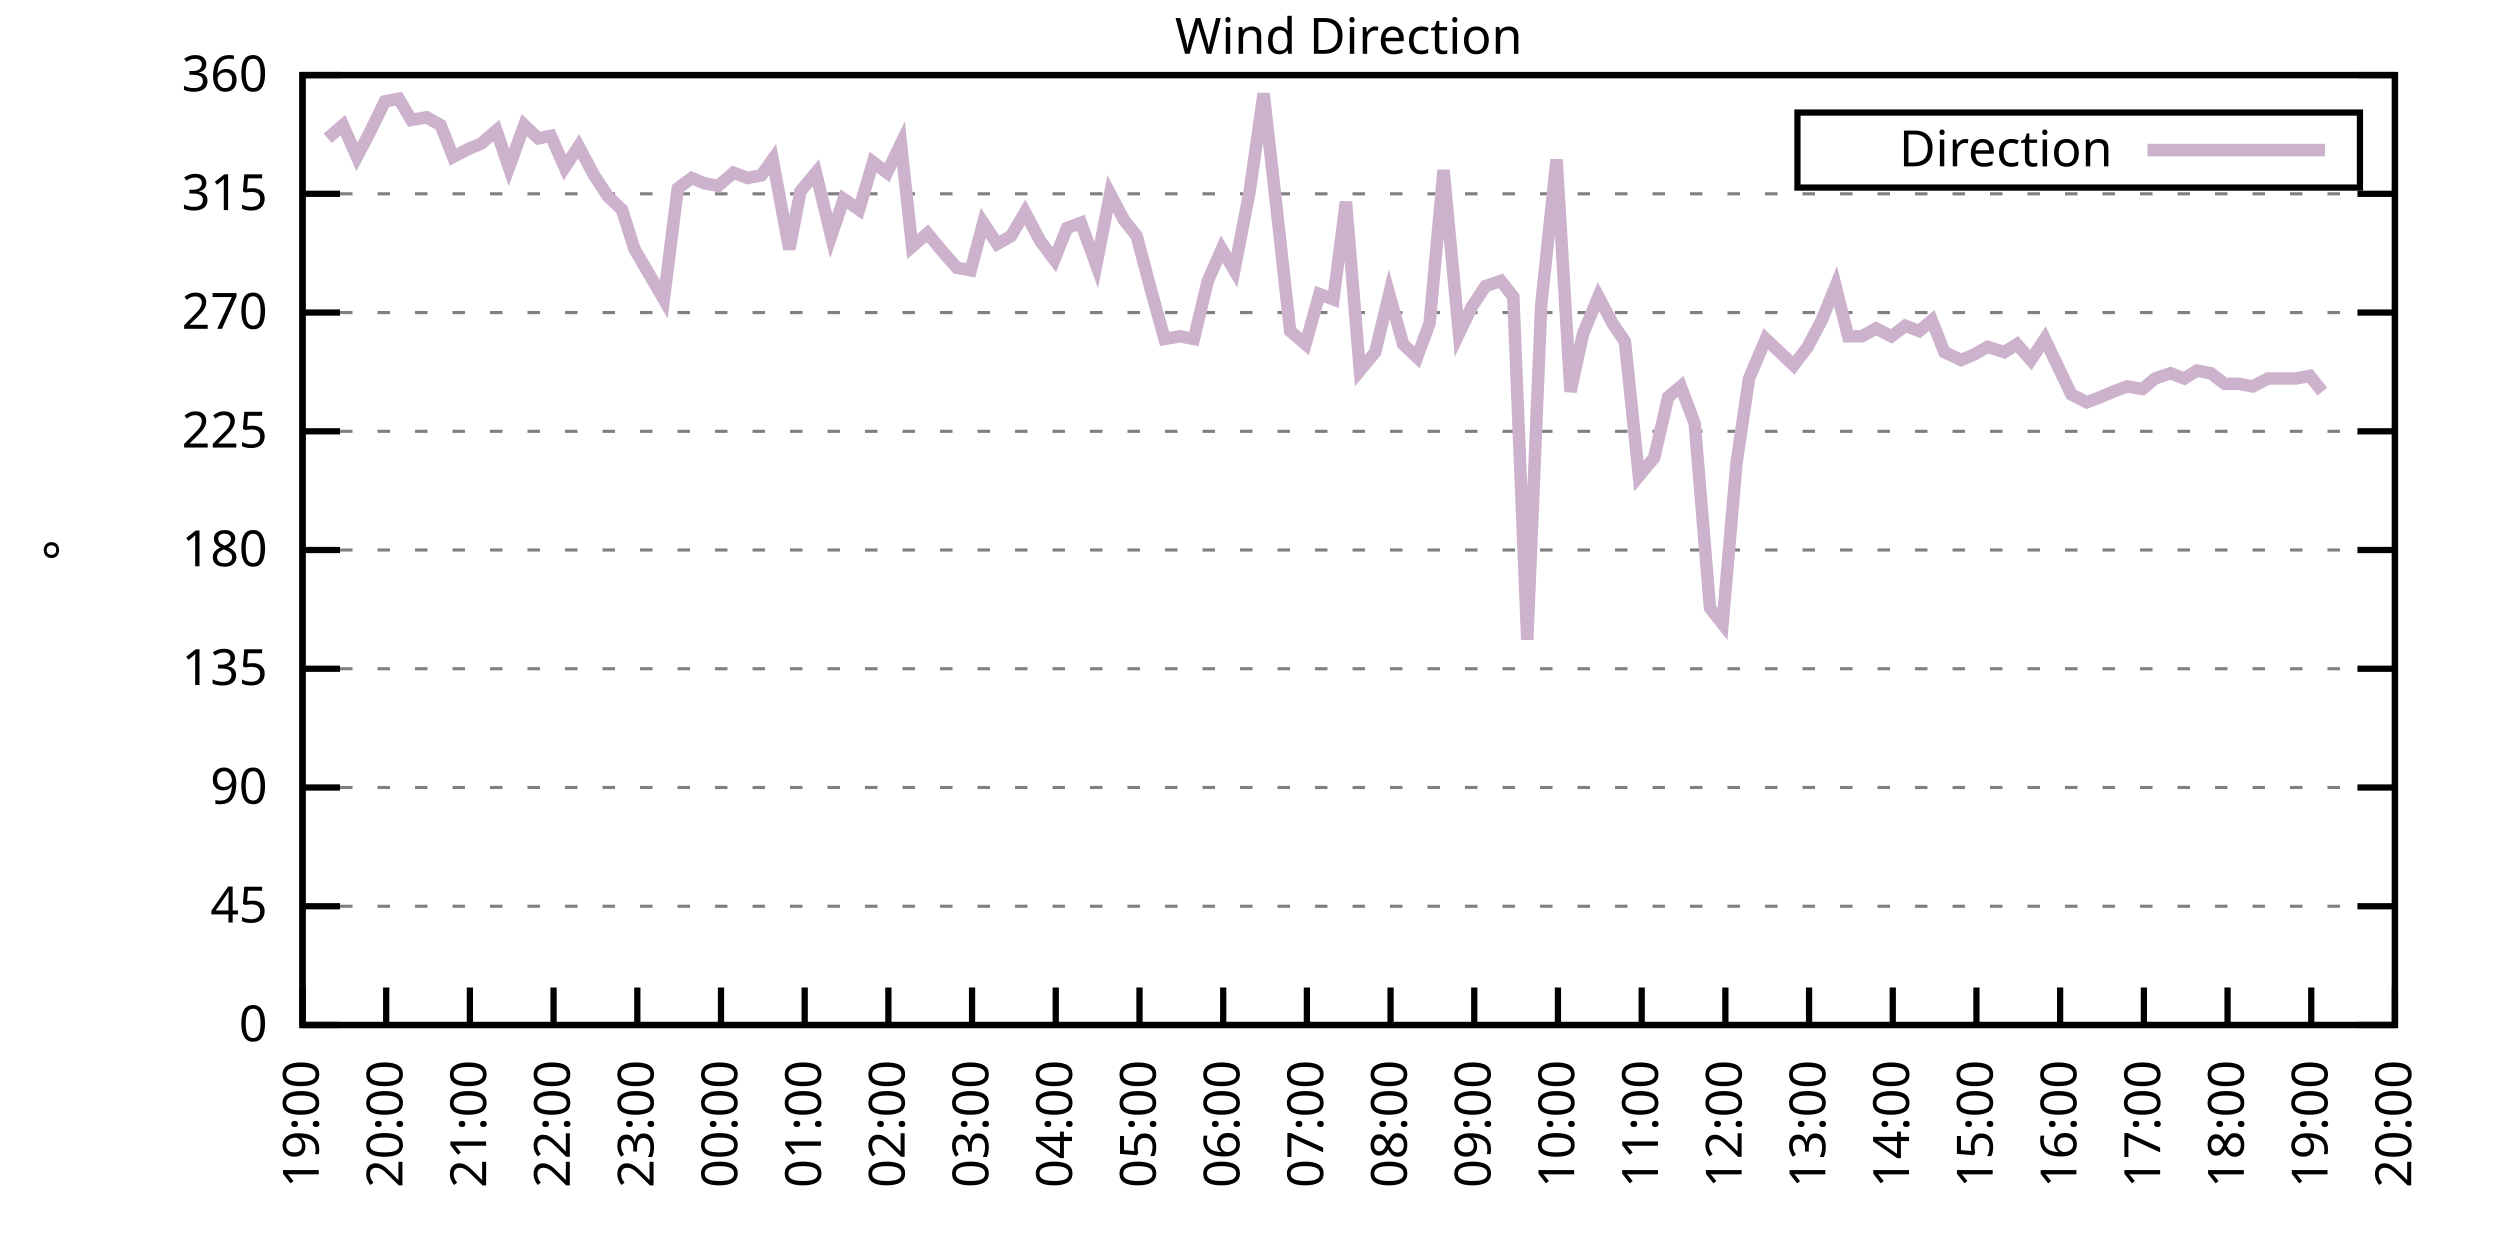
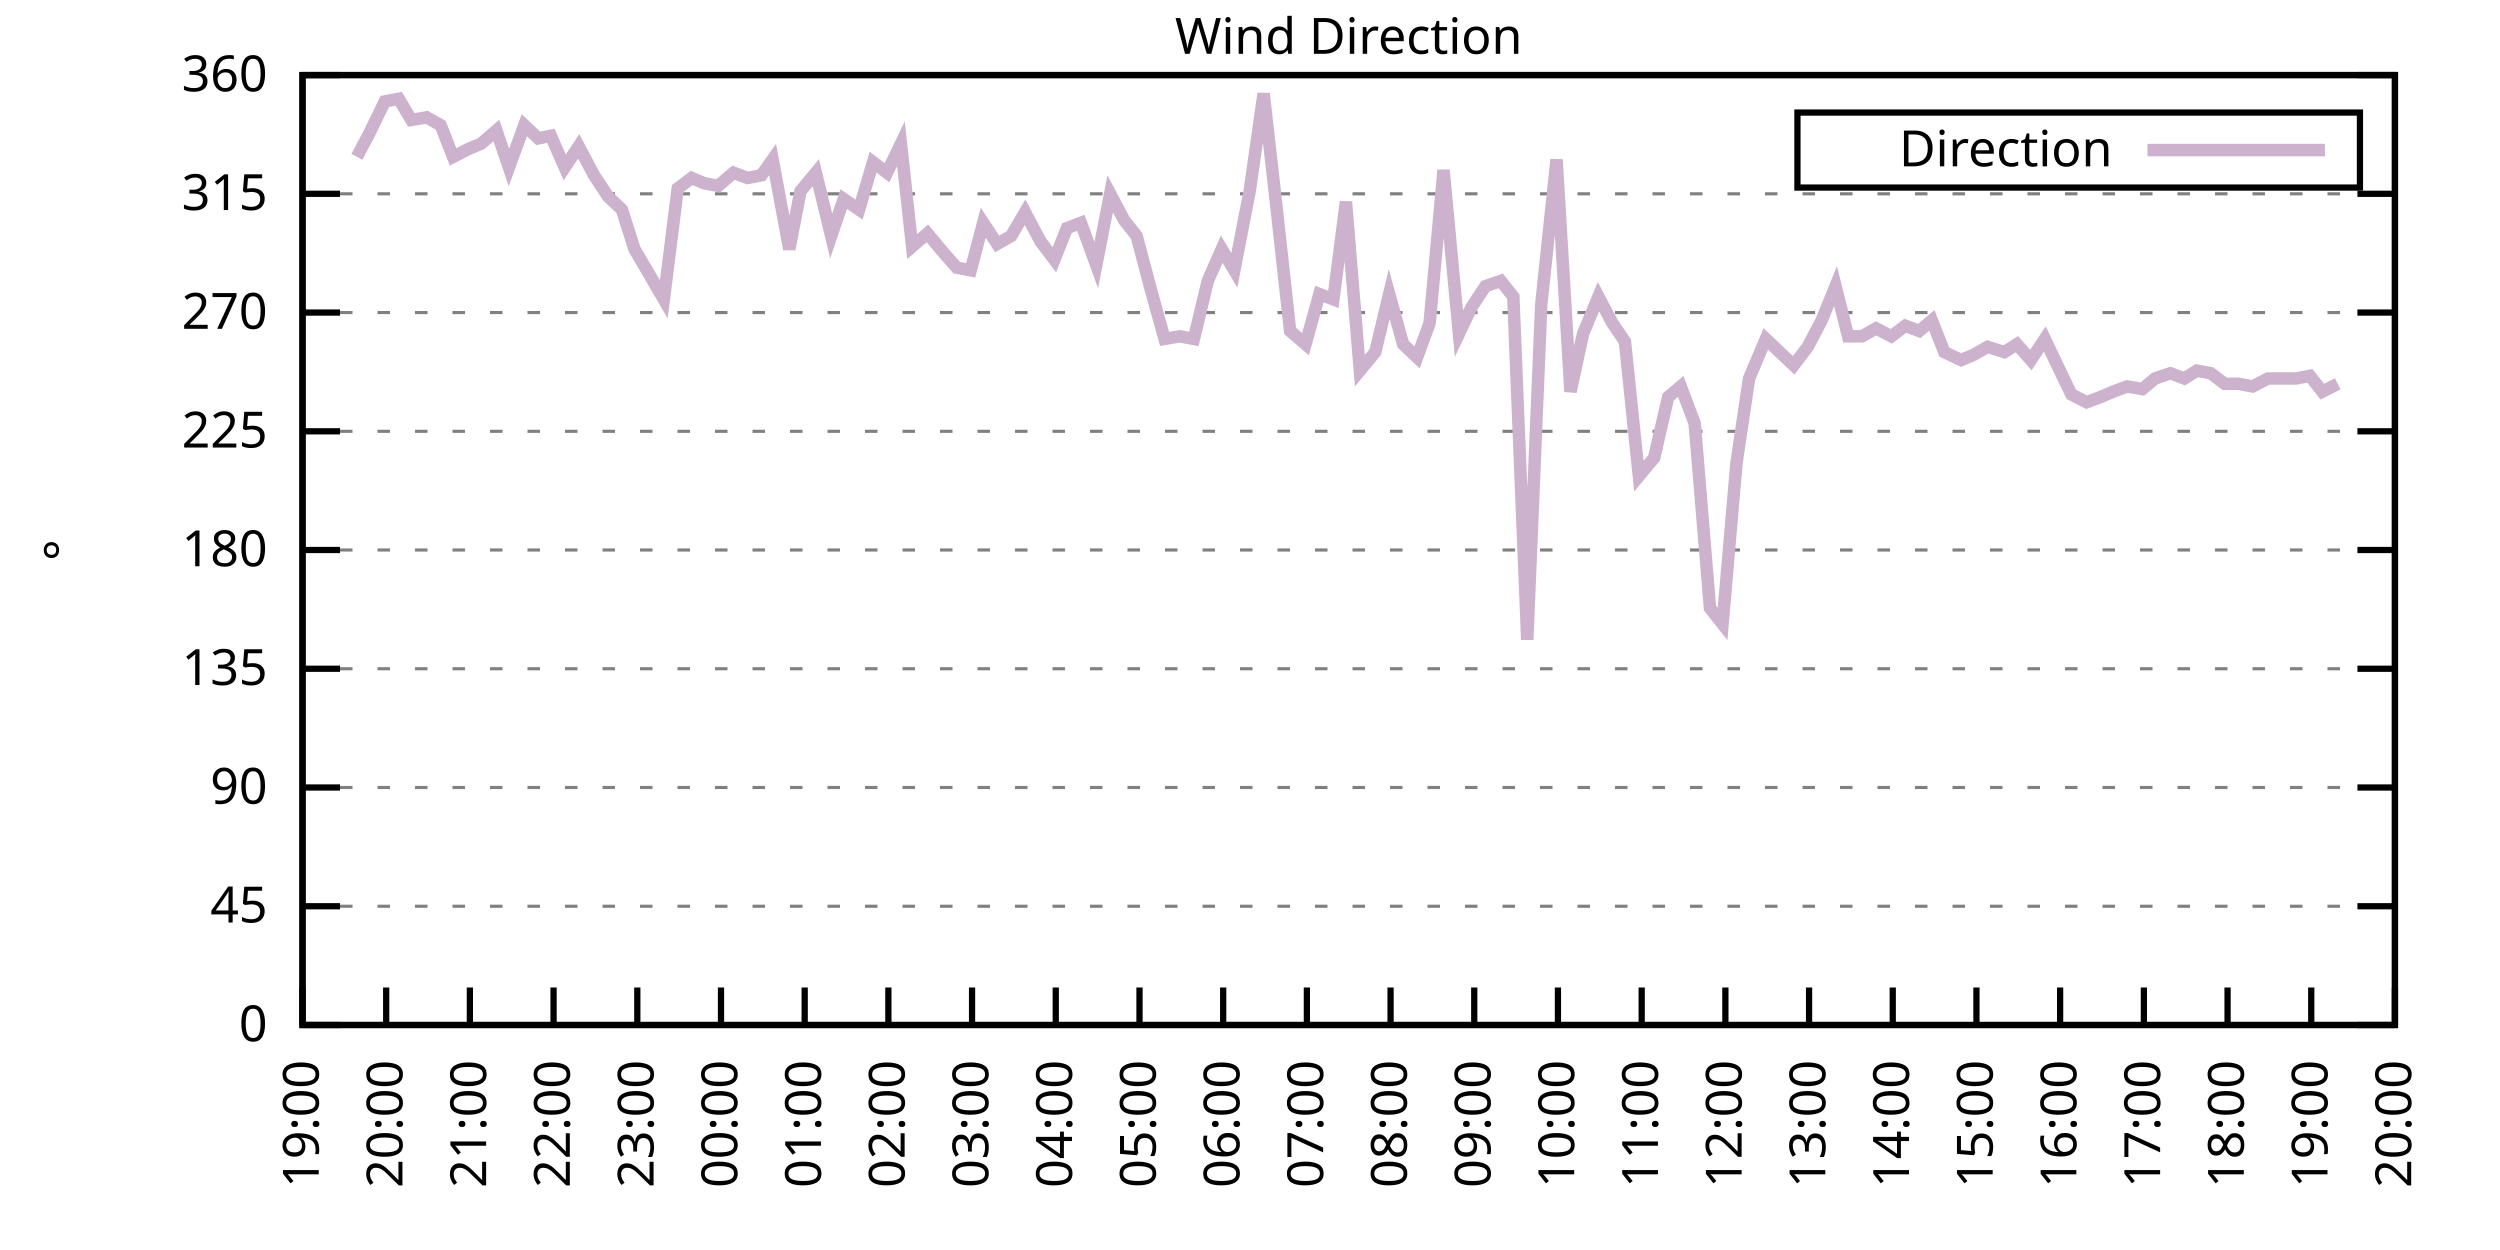
<svg xmlns="http://www.w3.org/2000/svg" xmlns:xlink="http://www.w3.org/1999/xlink" width="400" height="200" viewBox="0 0 400 200">
  <g id="gnuplot_canvas">
    <rect x="0" y="0" width="400" height="200" fill="none" />
    <defs>
      <circle id="gpDot" r="0.5" stroke-width="0.5" stroke="currentColor" />
      <path id="gpPt0" stroke-width="0.333" stroke="currentColor" d="M-1,0 h2 M0,-1 v2" />
      <path id="gpPt1" stroke-width="0.333" stroke="currentColor" d="M-1,-1 L1,1 M1,-1 L-1,1" />
      <path id="gpPt2" stroke-width="0.333" stroke="currentColor" d="M-1,0 L1,0 M0,-1 L0,1 M-1,-1 L1,1 M-1,1 L1,-1" />
      <rect id="gpPt3" stroke-width="0.333" stroke="currentColor" x="-1" y="-1" width="2" height="2" />
      <rect id="gpPt4" stroke-width="0.333" stroke="currentColor" fill="currentColor" x="-1" y="-1" width="2" height="2" />
      <circle id="gpPt5" stroke-width="0.333" stroke="currentColor" cx="0" cy="0" r="1" />
      <use xlink:href="#gpPt5" id="gpPt6" fill="currentColor" stroke="none" />
      <path id="gpPt7" stroke-width="0.333" stroke="currentColor" d="M0,-1.33 L-1.33,0.67 L1.33,0.67 z" />
      <use xlink:href="#gpPt7" id="gpPt8" fill="currentColor" stroke="none" />
      <use xlink:href="#gpPt7" id="gpPt9" stroke="currentColor" transform="rotate(180)" />
      <use xlink:href="#gpPt9" id="gpPt10" fill="currentColor" stroke="none" />
      <use xlink:href="#gpPt3" id="gpPt11" stroke="currentColor" transform="rotate(45)" />
      <use xlink:href="#gpPt11" id="gpPt12" fill="currentColor" stroke="none" />
      <path id="gpPt13" stroke-width="0.333" stroke="currentColor" d="M0,1.330 L1.265,0.411 L0.782,-1.067 L-0.782,-1.076 L-1.265,0.411 z" />
      <use xlink:href="#gpPt13" id="gpPt14" fill="currentColor" stroke="none" />
      <filter id="textbox" filterUnits="objectBoundingBox" x="0" y="0" height="1" width="1">
        <feFlood flood-color="white" flood-opacity="1" result="bgnd" />
        <feComposite in="SourceGraphic" in2="bgnd" operator="atop" />
      </filter>
      <filter id="greybox" filterUnits="objectBoundingBox" x="0" y="0" height="1" width="1">
        <feFlood flood-color="lightgrey" flood-opacity="1" result="grey" />
        <feComposite in="SourceGraphic" in2="grey" operator="atop" />
      </filter>
    </defs>
    <g fill="none" color="white" stroke="currentColor" stroke-width="1.00" stroke-linecap="butt" stroke-linejoin="miter">
</g>
    <g fill="none" color="black" stroke="currentColor" stroke-width="1.00" stroke-linecap="butt" stroke-linejoin="miter">
      <g stroke="none" shape-rendering="crispEdges">
        <polygon fill="rgb(255, 255, 255)" points="48.40,164.00 383.18,164.00 383.18,12.02 48.40,12.02 " />
      </g>
    </g>
    <g fill="none" color="black" stroke="currentColor" stroke-width="1.00" stroke-linecap="butt" stroke-linejoin="miter">
</g>
    <g fill="none" color="black" stroke="black" stroke-width="0.50" stroke-linecap="butt" stroke-linejoin="miter">
</g>
    <g fill="none" color="gray" stroke="currentColor" stroke-width="0.50" stroke-linecap="butt" stroke-linejoin="miter">
      <path stroke="gray" stroke-dasharray="2,4" class="gridline" d="M48.40,164.00 L383.19,164.00  " />
    </g>
    <g fill="none" color="gray" stroke="gray" stroke-width="1.00" stroke-linecap="butt" stroke-linejoin="miter">
</g>
    <g fill="none" color="black" stroke="currentColor" stroke-width="1.00" stroke-linecap="butt" stroke-linejoin="miter">
      <path stroke="black" d="M48.40,164.00 L54.40,164.00 M383.19,164.00 L377.19,164.00  " />
      <g transform="translate(42.80,166.60)" stroke="none" fill="black" font-family="Sans" font-size="8.00" text-anchor="end">
        <text>
          <tspan font-family="Sans"> 0</tspan>
        </text>
      </g>
    </g>
    <g fill="none" color="black" stroke="currentColor" stroke-width="1.00" stroke-linecap="butt" stroke-linejoin="miter">
</g>
    <g fill="none" color="black" stroke="black" stroke-width="0.50" stroke-linecap="butt" stroke-linejoin="miter">
</g>
    <g fill="none" color="gray" stroke="currentColor" stroke-width="0.50" stroke-linecap="butt" stroke-linejoin="miter">
      <path stroke="gray" stroke-dasharray="2,4" class="gridline" d="M48.40,145.00 L383.19,145.00  " />
    </g>
    <g fill="none" color="gray" stroke="gray" stroke-width="1.00" stroke-linecap="butt" stroke-linejoin="miter">
</g>
    <g fill="none" color="black" stroke="currentColor" stroke-width="1.00" stroke-linecap="butt" stroke-linejoin="miter">
      <path stroke="black" d="M48.40,145.00 L54.40,145.00 M383.19,145.00 L377.19,145.00  " />
      <g transform="translate(42.80,147.60)" stroke="none" fill="black" font-family="Sans" font-size="8.00" text-anchor="end">
        <text>
          <tspan font-family="Sans"> 45</tspan>
        </text>
      </g>
    </g>
    <g fill="none" color="black" stroke="currentColor" stroke-width="1.00" stroke-linecap="butt" stroke-linejoin="miter">
</g>
    <g fill="none" color="black" stroke="black" stroke-width="0.50" stroke-linecap="butt" stroke-linejoin="miter">
</g>
    <g fill="none" color="gray" stroke="currentColor" stroke-width="0.50" stroke-linecap="butt" stroke-linejoin="miter">
      <path stroke="gray" stroke-dasharray="2,4" class="gridline" d="M48.40,126.00 L383.19,126.00  " />
    </g>
    <g fill="none" color="gray" stroke="gray" stroke-width="1.00" stroke-linecap="butt" stroke-linejoin="miter">
</g>
    <g fill="none" color="black" stroke="currentColor" stroke-width="1.00" stroke-linecap="butt" stroke-linejoin="miter">
      <path stroke="black" d="M48.40,126.00 L54.40,126.00 M383.19,126.00 L377.19,126.00  " />
      <g transform="translate(42.80,128.60)" stroke="none" fill="black" font-family="Sans" font-size="8.00" text-anchor="end">
        <text>
          <tspan font-family="Sans"> 90</tspan>
        </text>
      </g>
    </g>
    <g fill="none" color="black" stroke="currentColor" stroke-width="1.00" stroke-linecap="butt" stroke-linejoin="miter">
</g>
    <g fill="none" color="black" stroke="black" stroke-width="0.50" stroke-linecap="butt" stroke-linejoin="miter">
</g>
    <g fill="none" color="gray" stroke="currentColor" stroke-width="0.50" stroke-linecap="butt" stroke-linejoin="miter">
      <path stroke="gray" stroke-dasharray="2,4" class="gridline" d="M48.40,107.00 L383.19,107.00  " />
    </g>
    <g fill="none" color="gray" stroke="gray" stroke-width="1.00" stroke-linecap="butt" stroke-linejoin="miter">
</g>
    <g fill="none" color="black" stroke="currentColor" stroke-width="1.00" stroke-linecap="butt" stroke-linejoin="miter">
      <path stroke="black" d="M48.40,107.00 L54.40,107.00 M383.19,107.00 L377.19,107.00  " />
      <g transform="translate(42.80,109.60)" stroke="none" fill="black" font-family="Sans" font-size="8.00" text-anchor="end">
        <text>
          <tspan font-family="Sans"> 135</tspan>
        </text>
      </g>
    </g>
    <g fill="none" color="black" stroke="currentColor" stroke-width="1.00" stroke-linecap="butt" stroke-linejoin="miter">
</g>
    <g fill="none" color="black" stroke="black" stroke-width="0.50" stroke-linecap="butt" stroke-linejoin="miter">
</g>
    <g fill="none" color="gray" stroke="currentColor" stroke-width="0.50" stroke-linecap="butt" stroke-linejoin="miter">
      <path stroke="gray" stroke-dasharray="2,4" class="gridline" d="M48.40,88.00 L383.19,88.00  " />
    </g>
    <g fill="none" color="gray" stroke="gray" stroke-width="1.00" stroke-linecap="butt" stroke-linejoin="miter">
</g>
    <g fill="none" color="black" stroke="currentColor" stroke-width="1.00" stroke-linecap="butt" stroke-linejoin="miter">
      <path stroke="black" d="M48.40,88.00 L54.40,88.00 M383.19,88.00 L377.19,88.00  " />
      <g transform="translate(42.80,90.60)" stroke="none" fill="black" font-family="Sans" font-size="8.00" text-anchor="end">
        <text>
          <tspan font-family="Sans"> 180</tspan>
        </text>
      </g>
    </g>
    <g fill="none" color="black" stroke="currentColor" stroke-width="1.00" stroke-linecap="butt" stroke-linejoin="miter">
</g>
    <g fill="none" color="black" stroke="black" stroke-width="0.50" stroke-linecap="butt" stroke-linejoin="miter">
</g>
    <g fill="none" color="gray" stroke="currentColor" stroke-width="0.50" stroke-linecap="butt" stroke-linejoin="miter">
      <path stroke="gray" stroke-dasharray="2,4" class="gridline" d="M48.40,69.01 L383.19,69.01  " />
    </g>
    <g fill="none" color="gray" stroke="gray" stroke-width="1.00" stroke-linecap="butt" stroke-linejoin="miter">
</g>
    <g fill="none" color="black" stroke="currentColor" stroke-width="1.00" stroke-linecap="butt" stroke-linejoin="miter">
      <path stroke="black" d="M48.40,69.01 L54.40,69.01 M383.19,69.01 L377.19,69.01  " />
      <g transform="translate(42.80,71.61)" stroke="none" fill="black" font-family="Sans" font-size="8.00" text-anchor="end">
        <text>
          <tspan font-family="Sans"> 225</tspan>
        </text>
      </g>
    </g>
    <g fill="none" color="black" stroke="currentColor" stroke-width="1.00" stroke-linecap="butt" stroke-linejoin="miter">
</g>
    <g fill="none" color="black" stroke="black" stroke-width="0.50" stroke-linecap="butt" stroke-linejoin="miter">
</g>
    <g fill="none" color="gray" stroke="currentColor" stroke-width="0.50" stroke-linecap="butt" stroke-linejoin="miter">
      <path stroke="gray" stroke-dasharray="2,4" class="gridline" d="M48.40,50.01 L383.19,50.01  " />
    </g>
    <g fill="none" color="gray" stroke="gray" stroke-width="1.00" stroke-linecap="butt" stroke-linejoin="miter">
</g>
    <g fill="none" color="black" stroke="currentColor" stroke-width="1.00" stroke-linecap="butt" stroke-linejoin="miter">
      <path stroke="black" d="M48.40,50.01 L54.40,50.01 M383.19,50.01 L377.19,50.01  " />
      <g transform="translate(42.80,52.61)" stroke="none" fill="black" font-family="Sans" font-size="8.00" text-anchor="end">
        <text>
          <tspan font-family="Sans"> 270</tspan>
        </text>
      </g>
    </g>
    <g fill="none" color="black" stroke="currentColor" stroke-width="1.00" stroke-linecap="butt" stroke-linejoin="miter">
</g>
    <g fill="none" color="black" stroke="black" stroke-width="0.50" stroke-linecap="butt" stroke-linejoin="miter">
</g>
    <g fill="none" color="gray" stroke="currentColor" stroke-width="0.50" stroke-linecap="butt" stroke-linejoin="miter">
      <path stroke="gray" stroke-dasharray="2,4" class="gridline" d="M48.40,31.01 L383.19,31.01  " />
    </g>
    <g fill="none" color="gray" stroke="gray" stroke-width="1.00" stroke-linecap="butt" stroke-linejoin="miter">
</g>
    <g fill="none" color="black" stroke="currentColor" stroke-width="1.00" stroke-linecap="butt" stroke-linejoin="miter">
      <path stroke="black" d="M48.40,31.01 L54.40,31.01 M383.19,31.01 L377.19,31.01  " />
      <g transform="translate(42.80,33.61)" stroke="none" fill="black" font-family="Sans" font-size="8.00" text-anchor="end">
        <text>
          <tspan font-family="Sans"> 315</tspan>
        </text>
      </g>
    </g>
    <g fill="none" color="black" stroke="currentColor" stroke-width="1.00" stroke-linecap="butt" stroke-linejoin="miter">
</g>
    <g fill="none" color="black" stroke="black" stroke-width="0.50" stroke-linecap="butt" stroke-linejoin="miter">
</g>
    <g fill="none" color="gray" stroke="currentColor" stroke-width="0.50" stroke-linecap="butt" stroke-linejoin="miter">
      <path stroke="gray" stroke-dasharray="2,4" class="gridline" d="M48.40,12.01 L383.19,12.01  " />
    </g>
    <g fill="none" color="gray" stroke="gray" stroke-width="1.00" stroke-linecap="butt" stroke-linejoin="miter">
</g>
    <g fill="none" color="black" stroke="currentColor" stroke-width="1.00" stroke-linecap="butt" stroke-linejoin="miter">
      <path stroke="black" d="M48.40,12.01 L54.40,12.01 M383.19,12.01 L377.19,12.01  " />
      <g transform="translate(42.80,14.61)" stroke="none" fill="black" font-family="Sans" font-size="8.00" text-anchor="end">
        <text>
          <tspan font-family="Sans"> 360</tspan>
        </text>
      </g>
    </g>
    <g fill="none" color="black" stroke="currentColor" stroke-width="1.00" stroke-linecap="butt" stroke-linejoin="miter">
      <path stroke="black" d="M48.40,164.00 L48.40,158.00  " />
      <g transform="translate(51.00,169.60) rotate(270.00)" stroke="none" fill="black" font-family="Sans" font-size="8.00" text-anchor="end">
        <text>
          <tspan font-family="Sans">19:00</tspan>
        </text>
      </g>
    </g>
    <g fill="none" color="black" stroke="currentColor" stroke-width="1.00" stroke-linecap="butt" stroke-linejoin="miter">
      <path stroke="black" d="M61.79,164.00 L61.79,158.00  " />
      <g transform="translate(64.39,169.60) rotate(270.00)" stroke="none" fill="black" font-family="Sans" font-size="8.00" text-anchor="end">
        <text>
          <tspan font-family="Sans">20:00</tspan>
        </text>
      </g>
    </g>
    <g fill="none" color="black" stroke="currentColor" stroke-width="1.00" stroke-linecap="butt" stroke-linejoin="miter">
      <path stroke="black" d="M75.18,164.00 L75.18,158.00  " />
      <g transform="translate(77.78,169.60) rotate(270.00)" stroke="none" fill="black" font-family="Sans" font-size="8.00" text-anchor="end">
        <text>
          <tspan font-family="Sans">21:00</tspan>
        </text>
      </g>
    </g>
    <g fill="none" color="black" stroke="currentColor" stroke-width="1.00" stroke-linecap="butt" stroke-linejoin="miter">
      <path stroke="black" d="M88.57,164.00 L88.57,158.00  " />
      <g transform="translate(91.17,169.60) rotate(270.00)" stroke="none" fill="black" font-family="Sans" font-size="8.00" text-anchor="end">
        <text>
          <tspan font-family="Sans">22:00</tspan>
        </text>
      </g>
    </g>
    <g fill="none" color="black" stroke="currentColor" stroke-width="1.00" stroke-linecap="butt" stroke-linejoin="miter">
      <path stroke="black" d="M101.97,164.00 L101.97,158.00  " />
      <g transform="translate(104.57,169.60) rotate(270.00)" stroke="none" fill="black" font-family="Sans" font-size="8.00" text-anchor="end">
        <text>
          <tspan font-family="Sans">23:00</tspan>
        </text>
      </g>
    </g>
    <g fill="none" color="black" stroke="currentColor" stroke-width="1.00" stroke-linecap="butt" stroke-linejoin="miter">
      <path stroke="black" d="M115.36,164.00 L115.36,158.00  " />
      <g transform="translate(117.96,169.60) rotate(270.00)" stroke="none" fill="black" font-family="Sans" font-size="8.00" text-anchor="end">
        <text>
          <tspan font-family="Sans">00:00</tspan>
        </text>
      </g>
    </g>
    <g fill="none" color="black" stroke="currentColor" stroke-width="1.00" stroke-linecap="butt" stroke-linejoin="miter">
      <path stroke="black" d="M128.75,164.00 L128.75,158.00  " />
      <g transform="translate(131.35,169.60) rotate(270.00)" stroke="none" fill="black" font-family="Sans" font-size="8.00" text-anchor="end">
        <text>
          <tspan font-family="Sans">01:00</tspan>
        </text>
      </g>
    </g>
    <g fill="none" color="black" stroke="currentColor" stroke-width="1.00" stroke-linecap="butt" stroke-linejoin="miter">
      <path stroke="black" d="M142.14,164.00 L142.14,158.00  " />
      <g transform="translate(144.74,169.60) rotate(270.00)" stroke="none" fill="black" font-family="Sans" font-size="8.00" text-anchor="end">
        <text>
          <tspan font-family="Sans">02:00</tspan>
        </text>
      </g>
    </g>
    <g fill="none" color="black" stroke="currentColor" stroke-width="1.00" stroke-linecap="butt" stroke-linejoin="miter">
      <path stroke="black" d="M155.53,164.00 L155.53,158.00  " />
      <g transform="translate(158.13,169.60) rotate(270.00)" stroke="none" fill="black" font-family="Sans" font-size="8.00" text-anchor="end">
        <text>
          <tspan font-family="Sans">03:00</tspan>
        </text>
      </g>
    </g>
    <g fill="none" color="black" stroke="currentColor" stroke-width="1.00" stroke-linecap="butt" stroke-linejoin="miter">
      <path stroke="black" d="M168.92,164.00 L168.92,158.00  " />
      <g transform="translate(171.52,169.60) rotate(270.00)" stroke="none" fill="black" font-family="Sans" font-size="8.00" text-anchor="end">
        <text>
          <tspan font-family="Sans">04:00</tspan>
        </text>
      </g>
    </g>
    <g fill="none" color="black" stroke="currentColor" stroke-width="1.00" stroke-linecap="butt" stroke-linejoin="miter">
      <path stroke="black" d="M182.32,164.00 L182.32,158.00  " />
      <g transform="translate(184.92,169.60) rotate(270.00)" stroke="none" fill="black" font-family="Sans" font-size="8.00" text-anchor="end">
        <text>
          <tspan font-family="Sans">05:00</tspan>
        </text>
      </g>
    </g>
    <g fill="none" color="black" stroke="currentColor" stroke-width="1.00" stroke-linecap="butt" stroke-linejoin="miter">
      <path stroke="black" d="M195.71,164.00 L195.71,158.00  " />
      <g transform="translate(198.31,169.60) rotate(270.00)" stroke="none" fill="black" font-family="Sans" font-size="8.00" text-anchor="end">
        <text>
          <tspan font-family="Sans">06:00</tspan>
        </text>
      </g>
    </g>
    <g fill="none" color="black" stroke="currentColor" stroke-width="1.00" stroke-linecap="butt" stroke-linejoin="miter">
      <path stroke="black" d="M209.10,164.00 L209.10,158.00  " />
      <g transform="translate(211.70,169.60) rotate(270.00)" stroke="none" fill="black" font-family="Sans" font-size="8.00" text-anchor="end">
        <text>
          <tspan font-family="Sans">07:00</tspan>
        </text>
      </g>
    </g>
    <g fill="none" color="black" stroke="currentColor" stroke-width="1.00" stroke-linecap="butt" stroke-linejoin="miter">
      <path stroke="black" d="M222.49,164.00 L222.49,158.00  " />
      <g transform="translate(225.09,169.60) rotate(270.00)" stroke="none" fill="black" font-family="Sans" font-size="8.00" text-anchor="end">
        <text>
          <tspan font-family="Sans">08:00</tspan>
        </text>
      </g>
    </g>
    <g fill="none" color="black" stroke="currentColor" stroke-width="1.00" stroke-linecap="butt" stroke-linejoin="miter">
      <path stroke="black" d="M235.88,164.00 L235.88,158.00  " />
      <g transform="translate(238.48,169.60) rotate(270.00)" stroke="none" fill="black" font-family="Sans" font-size="8.00" text-anchor="end">
        <text>
          <tspan font-family="Sans">09:00</tspan>
        </text>
      </g>
    </g>
    <g fill="none" color="black" stroke="currentColor" stroke-width="1.00" stroke-linecap="butt" stroke-linejoin="miter">
      <path stroke="black" d="M249.27,164.00 L249.27,158.00  " />
      <g transform="translate(251.87,169.60) rotate(270.00)" stroke="none" fill="black" font-family="Sans" font-size="8.00" text-anchor="end">
        <text>
          <tspan font-family="Sans">10:00</tspan>
        </text>
      </g>
    </g>
    <g fill="none" color="black" stroke="currentColor" stroke-width="1.00" stroke-linecap="butt" stroke-linejoin="miter">
      <path stroke="black" d="M262.67,164.00 L262.67,158.00  " />
      <g transform="translate(265.27,169.60) rotate(270.00)" stroke="none" fill="black" font-family="Sans" font-size="8.00" text-anchor="end">
        <text>
          <tspan font-family="Sans">11:00</tspan>
        </text>
      </g>
    </g>
    <g fill="none" color="black" stroke="currentColor" stroke-width="1.00" stroke-linecap="butt" stroke-linejoin="miter">
      <path stroke="black" d="M276.06,164.00 L276.06,158.00  " />
      <g transform="translate(278.66,169.60) rotate(270.00)" stroke="none" fill="black" font-family="Sans" font-size="8.00" text-anchor="end">
        <text>
          <tspan font-family="Sans">12:00</tspan>
        </text>
      </g>
    </g>
    <g fill="none" color="black" stroke="currentColor" stroke-width="1.00" stroke-linecap="butt" stroke-linejoin="miter">
      <path stroke="black" d="M289.45,164.00 L289.45,158.00  " />
      <g transform="translate(292.05,169.60) rotate(270.00)" stroke="none" fill="black" font-family="Sans" font-size="8.00" text-anchor="end">
        <text>
          <tspan font-family="Sans">13:00</tspan>
        </text>
      </g>
    </g>
    <g fill="none" color="black" stroke="currentColor" stroke-width="1.00" stroke-linecap="butt" stroke-linejoin="miter">
      <path stroke="black" d="M302.84,164.00 L302.84,158.00  " />
      <g transform="translate(305.44,169.60) rotate(270.00)" stroke="none" fill="black" font-family="Sans" font-size="8.00" text-anchor="end">
        <text>
          <tspan font-family="Sans">14:00</tspan>
        </text>
      </g>
    </g>
    <g fill="none" color="black" stroke="currentColor" stroke-width="1.00" stroke-linecap="butt" stroke-linejoin="miter">
      <path stroke="black" d="M316.23,164.00 L316.23,158.00  " />
      <g transform="translate(318.83,169.60) rotate(270.00)" stroke="none" fill="black" font-family="Sans" font-size="8.00" text-anchor="end">
        <text>
          <tspan font-family="Sans">15:00</tspan>
        </text>
      </g>
    </g>
    <g fill="none" color="black" stroke="currentColor" stroke-width="1.00" stroke-linecap="butt" stroke-linejoin="miter">
      <path stroke="black" d="M329.62,164.00 L329.62,158.00  " />
      <g transform="translate(332.22,169.60) rotate(270.00)" stroke="none" fill="black" font-family="Sans" font-size="8.00" text-anchor="end">
        <text>
          <tspan font-family="Sans">16:00</tspan>
        </text>
      </g>
    </g>
    <g fill="none" color="black" stroke="currentColor" stroke-width="1.00" stroke-linecap="butt" stroke-linejoin="miter">
      <path stroke="black" d="M343.02,164.00 L343.02,158.00  " />
      <g transform="translate(345.62,169.60) rotate(270.00)" stroke="none" fill="black" font-family="Sans" font-size="8.00" text-anchor="end">
        <text>
          <tspan font-family="Sans">17:00</tspan>
        </text>
      </g>
    </g>
    <g fill="none" color="black" stroke="currentColor" stroke-width="1.00" stroke-linecap="butt" stroke-linejoin="miter">
      <path stroke="black" d="M356.41,164.00 L356.41,158.00  " />
      <g transform="translate(359.01,169.60) rotate(270.00)" stroke="none" fill="black" font-family="Sans" font-size="8.00" text-anchor="end">
        <text>
          <tspan font-family="Sans">18:00</tspan>
        </text>
      </g>
    </g>
    <g fill="none" color="black" stroke="currentColor" stroke-width="1.00" stroke-linecap="butt" stroke-linejoin="miter">
      <path stroke="black" d="M369.80,164.00 L369.80,158.00  " />
      <g transform="translate(372.40,169.60) rotate(270.00)" stroke="none" fill="black" font-family="Sans" font-size="8.00" text-anchor="end">
        <text>
          <tspan font-family="Sans">19:00</tspan>
        </text>
      </g>
    </g>
    <g fill="none" color="black" stroke="currentColor" stroke-width="1.00" stroke-linecap="butt" stroke-linejoin="miter">
      <path stroke="black" d="M383.19,164.00 L383.19,158.00  " />
      <g transform="translate(385.79,169.60) rotate(270.00)" stroke="none" fill="black" font-family="Sans" font-size="8.00" text-anchor="end">
        <text>
          <tspan font-family="Sans">20:00</tspan>
        </text>
      </g>
    </g>
    <g fill="none" color="black" stroke="currentColor" stroke-width="1.00" stroke-linecap="butt" stroke-linejoin="miter">
</g>
    <g fill="none" color="black" stroke="currentColor" stroke-width="1.00" stroke-linecap="butt" stroke-linejoin="miter">
      <path stroke="black" d="M48.40,12.01 L48.40,164.00 L383.19,164.00 L383.19,12.01 L48.40,12.01 Z  " />
    </g>
    <g fill="none" color="black" stroke="currentColor" stroke-width="1.00" stroke-linecap="butt" stroke-linejoin="miter">
</g>
    <g fill="none" color="black" stroke="currentColor" stroke-width="1.00" stroke-linecap="butt" stroke-linejoin="miter">
      <path stroke="black" d="M287.59,30.01 L287.59,18.01 L377.59,18.01 L377.59,30.01 L287.59,30.01 Z  " />
    </g>
    <g id="Wind_direction_plot_1">
      <g fill="none" color="white" stroke="black" stroke-width="2.00" stroke-linecap="butt" stroke-linejoin="miter">
</g>
      <g fill="none" color="black" stroke="currentColor" stroke-width="2.00" stroke-linecap="butt" stroke-linejoin="miter">
        <g transform="translate(337.99,26.61)" stroke="none" fill="black" font-family="Sans" font-size="8.00" text-anchor="end">
          <text>
            <tspan font-family="Sans">Direction</tspan>
          </text>
        </g>
      </g>
      <g fill="none" color="black" stroke="currentColor" stroke-width="2.00" stroke-linecap="butt" stroke-linejoin="miter">
-         <path stroke="rgb(204, 178, 204)" d="M343.59,24.01 L371.99,24.01 M52.42,22.14 L54.87,20.03 L57.10,25.10 L59.11,21.30 L61.57,16.23 L63.80,15.81   L65.81,19.19 L68.26,18.77 L70.50,20.03 L72.50,25.10 L74.96,23.83 L76.97,22.99 L79.42,20.88 L81.43,26.79   L83.89,20.03 L86.12,22.14 L88.13,21.72 L90.36,26.79 L92.59,23.41 L95.05,28.05 L97.28,31.43 L99.51,33.54   L101.52,39.87 L103.75,43.67 L106.21,47.90 L108.44,30.16 L110.67,28.48 L112.68,29.32 L114.91,29.74 L117.37,27.63   L119.60,28.48 L121.83,28.05 L123.62,25.52 L126.29,39.87 L128.08,30.59 L130.54,27.63 L132.99,37.76 L135.00,31.85   L137.45,33.54 L139.69,25.94 L141.92,27.63 L144.15,22.99 L145.94,39.45 L148.39,37.34 L150.85,40.30 L153.08,42.83   L155.31,43.25 L157.32,35.65 L159.55,39.03 L161.78,37.76 L164.01,33.96 L166.47,38.61 L168.70,41.56 L170.71,36.50   L172.94,35.65 L175.40,42.41 L177.63,31.01 L179.86,35.23 L181.87,37.76 L184.10,46.21 L186.33,54.23 L188.79,53.81   L191.02,54.23 L193.25,44.94 L195.48,39.87 L197.49,43.25 L199.95,30.59 L202.18,14.97 L204.19,32.70 L206.42,52.96   L208.88,55.07 L211.11,47.05 L213.34,47.90 L215.35,32.28 L217.58,59.30 L220.04,56.34 L222.27,47.05 L224.50,55.07   L226.73,57.18 L228.74,51.70 L230.97,27.21 L233.43,53.39 L235.44,49.16 L237.67,45.79 L240.12,44.94 L242.13,47.47   L244.36,102.36 L246.60,48.74 L249.05,25.52 L251.28,62.67 L253.29,53.39 L255.75,47.47 L257.98,51.70 L259.99,54.65   L262.22,76.18 L264.67,73.23 L266.91,63.52 L268.92,61.83 L271.15,67.74 L273.60,97.29 L275.61,99.83 L277.84,74.07   L279.85,60.56 L282.53,54.23 L284.76,56.34 L286.99,58.45 L289.23,55.50 L291.46,51.27 L293.69,45.79 L295.70,53.81   L297.93,53.81 L300.16,52.54 L302.62,53.81 L304.85,52.12 L307.08,52.96 L309.09,51.27 L311.10,56.34 L313.78,57.61   L315.79,56.76 L318.02,55.50 L320.70,56.34 L322.70,55.07 L324.94,57.61 L327.17,54.23 L329.18,58.45 L331.41,63.10   L333.86,64.36 L336.10,63.52 L338.10,62.67 L340.34,61.83 L342.79,62.25 L344.80,60.56 L347.26,59.72 L349.49,60.56   L351.50,59.30 L353.73,59.72 L355.96,61.41 L358.19,61.41 L360.42,61.83 L362.88,60.56 L364.89,60.56 L367.34,60.56   L369.58,60.14 L371.58,62.67  " />
+         <path stroke="rgb(204, 178, 204)" d="M343.59,24.01 L371.99,24.01 M57.10,25.10 L59.11,21.30 L61.57,16.23 L63.80,15.81 L65.81,19.19 L68.26,18.77   L70.50,20.03 L72.50,25.10 L74.96,23.83 L76.97,22.99 L79.42,20.88 L81.43,26.79 L83.89,20.03 L86.12,22.14   L88.13,21.72 L90.36,26.79 L92.59,23.41 L95.05,28.05 L97.28,31.43 L99.51,33.54 L101.52,39.87 L103.75,43.67   L106.21,47.90 L108.44,30.16 L110.67,28.48 L112.68,29.32 L114.91,29.74 L117.37,27.63 L119.60,28.48 L121.83,28.05   L123.62,25.52 L126.29,39.87 L128.08,30.59 L130.54,27.63 L132.99,37.76 L135.00,31.85 L137.45,33.54 L139.69,25.94   L141.92,27.63 L144.15,22.99 L145.94,39.45 L148.39,37.34 L150.85,40.30 L153.08,42.83 L155.31,43.25 L157.32,35.65   L159.55,39.03 L161.78,37.76 L164.01,33.96 L166.47,38.61 L168.70,41.56 L170.71,36.50 L172.94,35.65 L175.40,42.41   L177.63,31.01 L179.86,35.23 L181.87,37.76 L184.10,46.21 L186.33,54.23 L188.79,53.81 L191.02,54.23 L193.25,44.94   L195.48,39.87 L197.49,43.25 L199.95,30.59 L202.18,14.97 L204.19,32.70 L206.42,52.96 L208.88,55.07 L211.11,47.05   L213.34,47.90 L215.35,32.28 L217.58,59.30 L220.04,56.34 L222.27,47.05 L224.50,55.07 L226.73,57.18 L228.74,51.70   L230.97,27.21 L233.43,53.39 L235.44,49.16 L237.67,45.79 L240.12,44.94 L242.13,47.47 L244.36,102.36 L246.60,48.74   L249.05,25.52 L251.28,62.67 L253.29,53.39 L255.75,47.47 L257.98,51.70 L259.99,54.65 L262.22,76.18 L264.67,73.23   L266.91,63.52 L268.92,61.83 L271.15,67.74 L273.60,97.29 L275.61,99.83 L277.84,74.07 L279.85,60.56 L282.53,54.23   L284.76,56.34 L286.99,58.45 L289.23,55.50 L291.46,51.27 L293.69,45.79 L295.70,53.81 L297.93,53.81 L300.16,52.54   L302.62,53.81 L304.85,52.12 L307.08,52.96 L309.09,51.27 L311.10,56.34 L313.78,57.61 L315.79,56.76 L318.02,55.50   L320.70,56.34 L322.70,55.07 L324.94,57.61 L327.17,54.23 L329.18,58.45 L331.41,63.10 L333.86,64.36 L336.10,63.52   L338.10,62.67 L340.34,61.83 L342.79,62.25 L344.80,60.56 L347.26,59.72 L349.49,60.56 L351.50,59.30 L353.73,59.72   L355.96,61.41 L358.19,61.41 L360.42,61.83 L362.88,60.56 L364.89,60.56 L367.34,60.56 L369.58,60.14 L371.58,62.67   L374.04,61.41  " />
      </g>
    </g>
    <g fill="none" color="black" stroke="currentColor" stroke-width="2.00" stroke-linecap="butt" stroke-linejoin="miter">
</g>
    <g fill="none" color="black" stroke="black" stroke-width="1.00" stroke-linecap="butt" stroke-linejoin="miter">
</g>
    <g fill="none" color="black" stroke="currentColor" stroke-width="1.00" stroke-linecap="butt" stroke-linejoin="miter">
      <path stroke="black" d="M48.40,12.01 L48.40,164.00 L383.19,164.00 L383.19,12.01 L48.40,12.01 Z  " />
      <g transform="translate(12.80,88.01) rotate(270.00)" stroke="none" fill="black" font-family="Sans" font-size="8.00" text-anchor="middle">
        <text>
          <tspan font-family="Sans">°</tspan>
        </text>
      </g>
    </g>
    <g fill="none" color="black" stroke="currentColor" stroke-width="1.00" stroke-linecap="butt" stroke-linejoin="miter">
</g>
    <g fill="none" color="black" stroke="currentColor" stroke-width="1.00" stroke-linecap="butt" stroke-linejoin="miter">
      <g transform="translate(215.79,8.61)" stroke="none" fill="black" font-family="Sans" font-size="8.00" text-anchor="middle">
        <text>
          <tspan font-family="Sans">Wind Direction</tspan>
        </text>
      </g>
    </g>
    <g fill="none" color="black" stroke="currentColor" stroke-width="1.00" stroke-linecap="butt" stroke-linejoin="miter">
</g>
  </g>
</svg>
